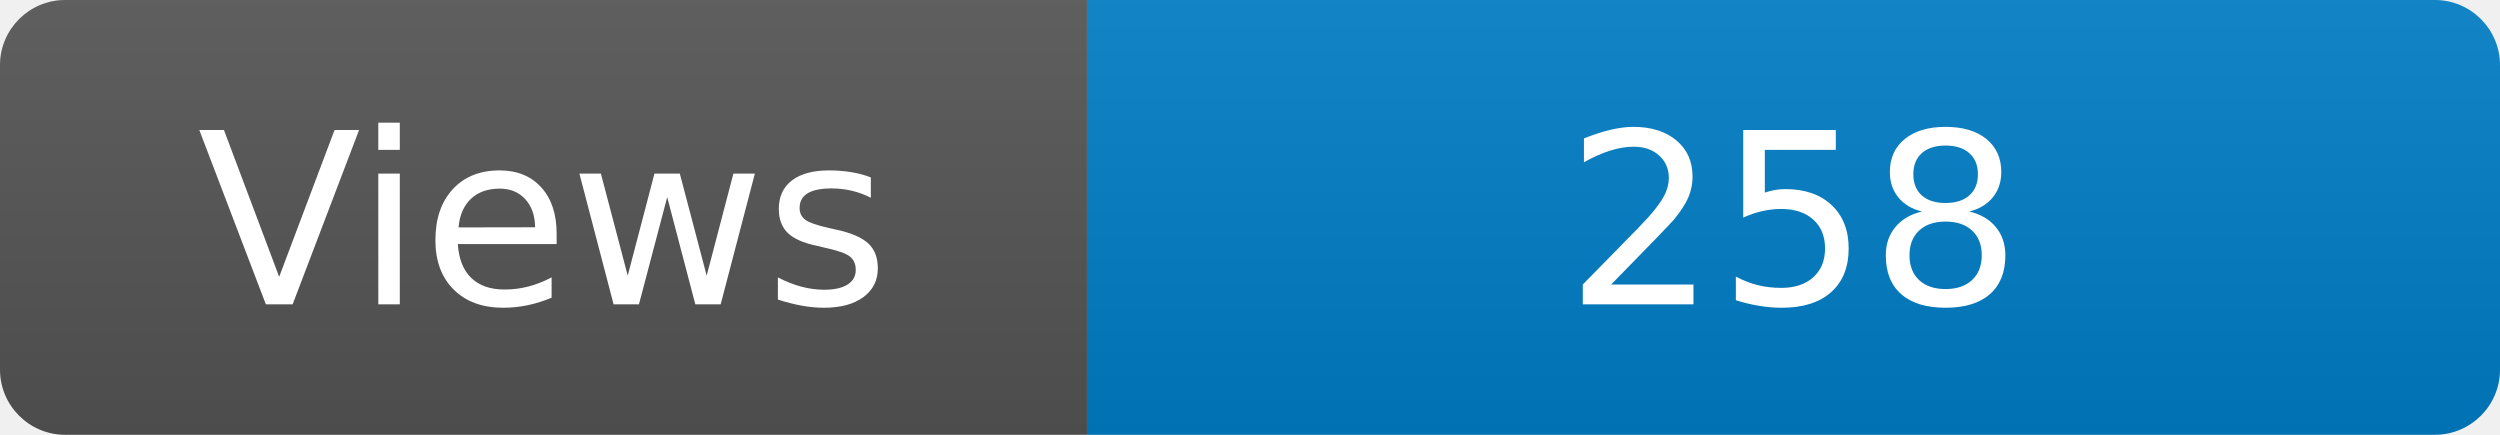
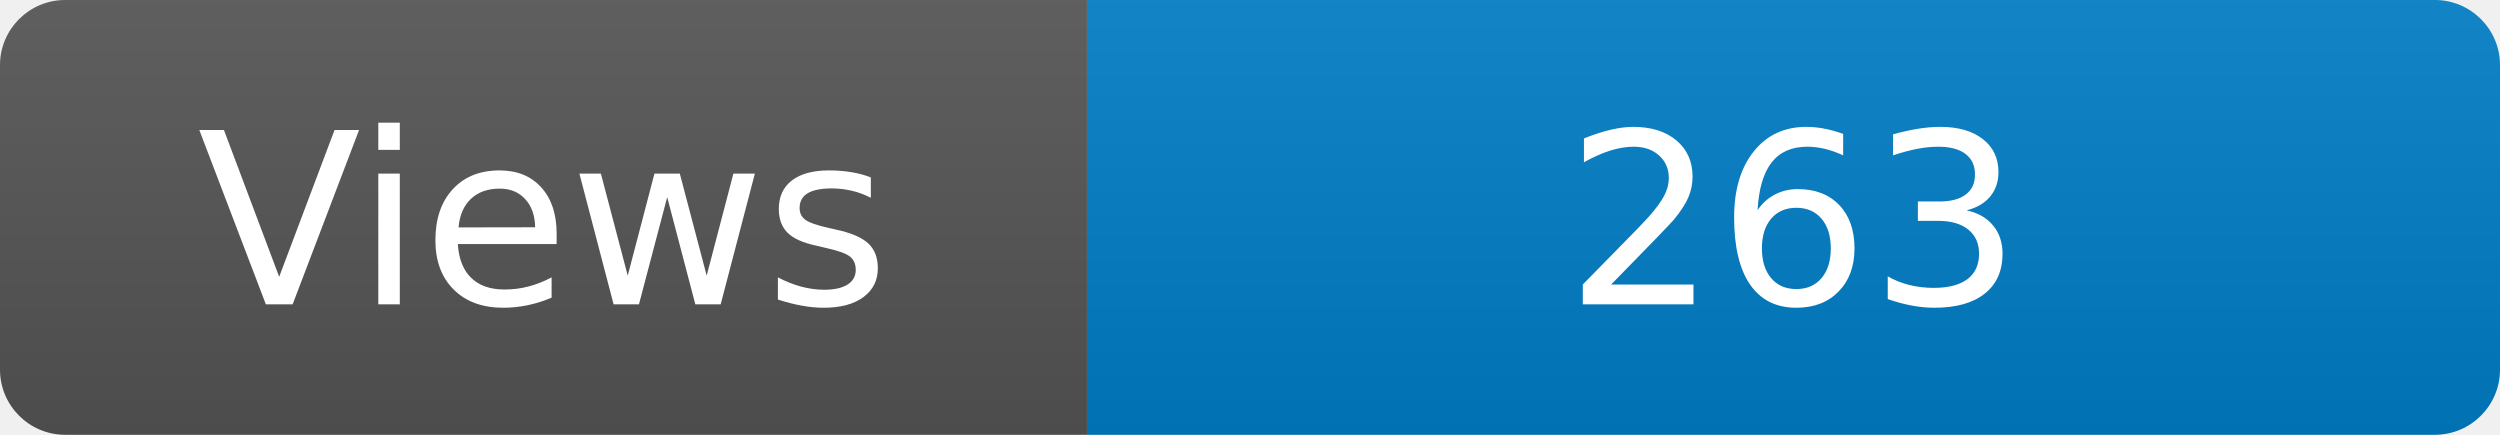
<svg xmlns="http://www.w3.org/2000/svg" width="115" height="20" role="img" aria-label="Maintained?: yes">
  <linearGradient id="s" x2="0" y2="100%">
    <stop offset="0" stop-color="#bbb" stop-opacity=".1" />
    <stop offset="1" stop-opacity=".1" />
  </linearGradient>
  <clipPath id="r">
    <rect width="115" height="20" rx="3" fill="#fff" />
  </clipPath>
  <g clip-path="url(#r)">
    <rect width="50" height="20" fill="#555" />
    <rect x="50" width="160" height="20" fill="#007ec6" />
    <rect width="115" height="20" fill="url(#s)" />
  </g>
  <g fill="#fff" text-anchor="middle" font-family="Verdana,Geneva,DejaVu Sans,sans-serif" font-size="110">
    <text x="250" y="140" transform="scale(.1)" fill="#fff">Views</text>
-     <text x="825" y="140" transform="scale(.1)" fill="#fff">258</text>
+     <text x="825" y="140" transform="scale(.1)" fill="#fff">263</text>
  </g>
</svg>
